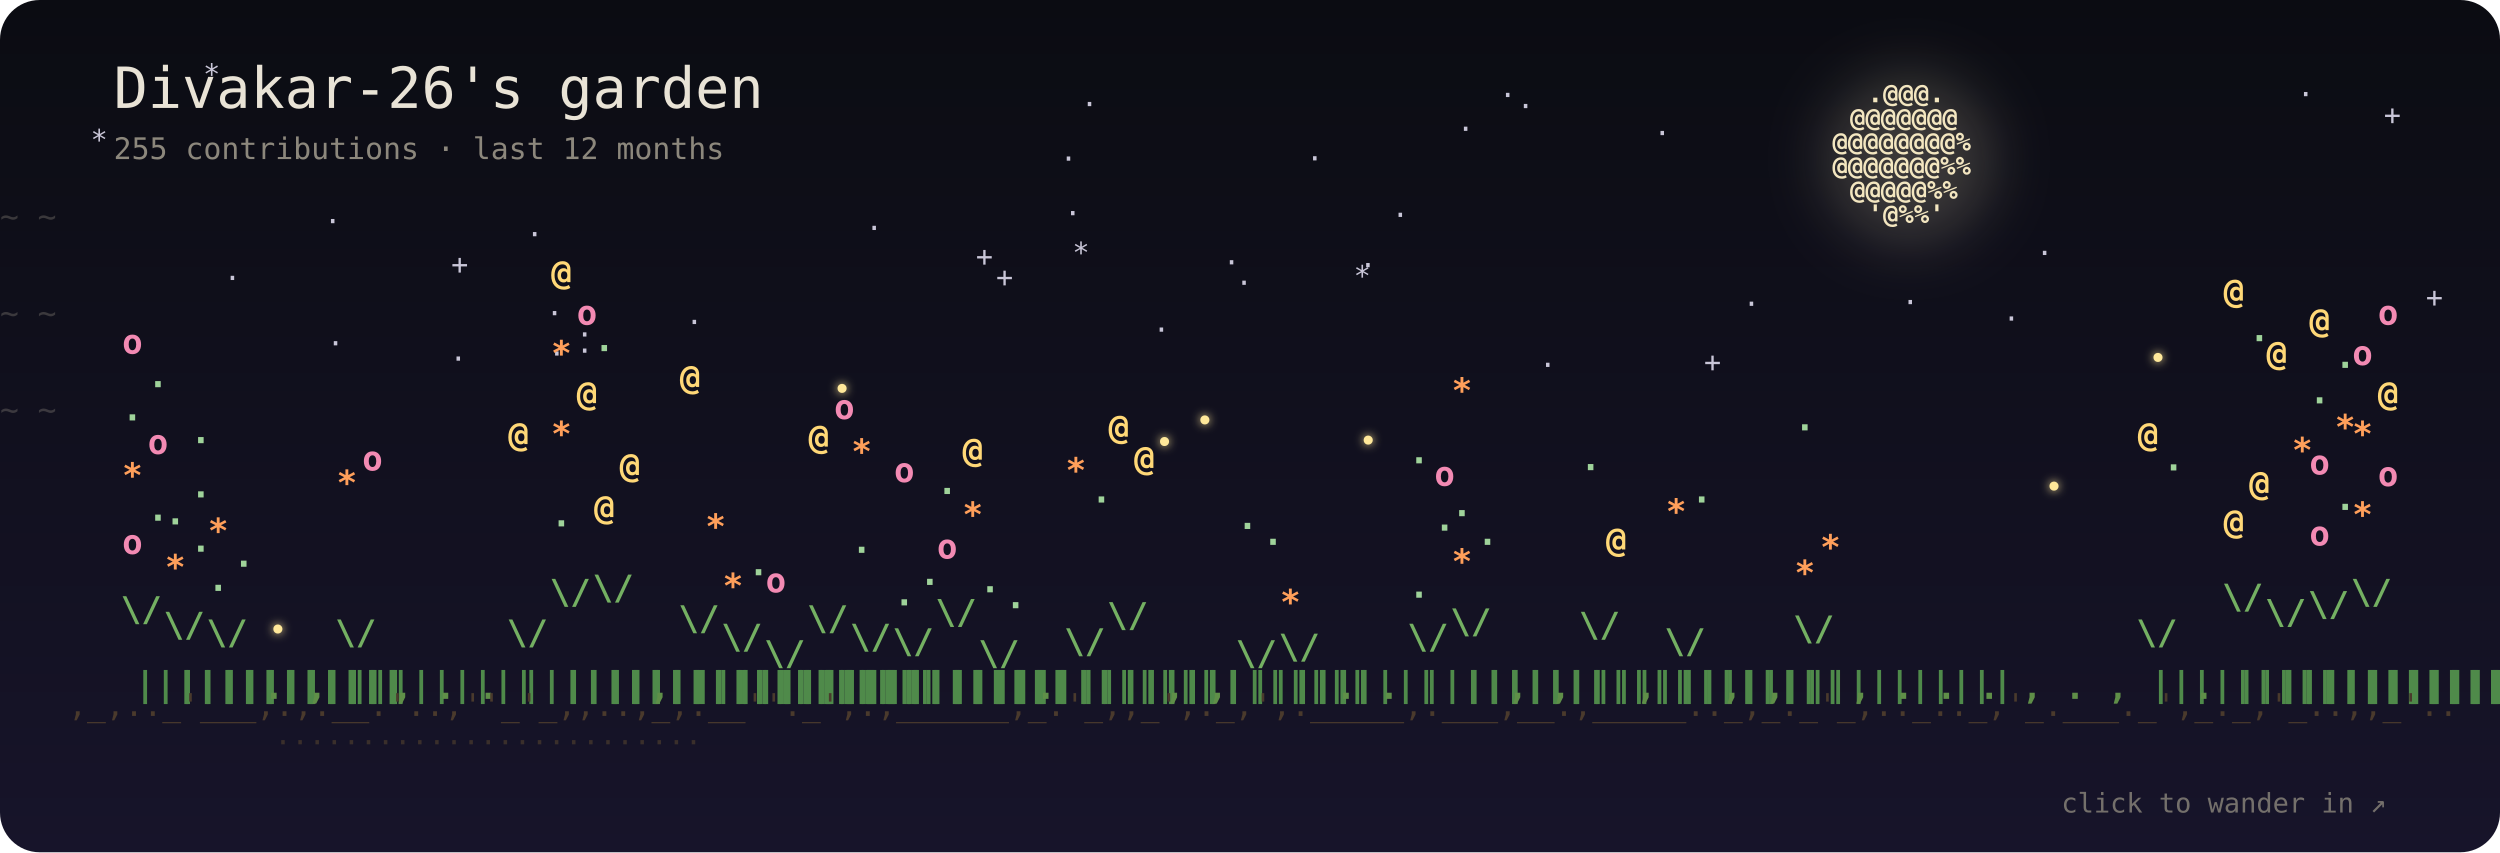
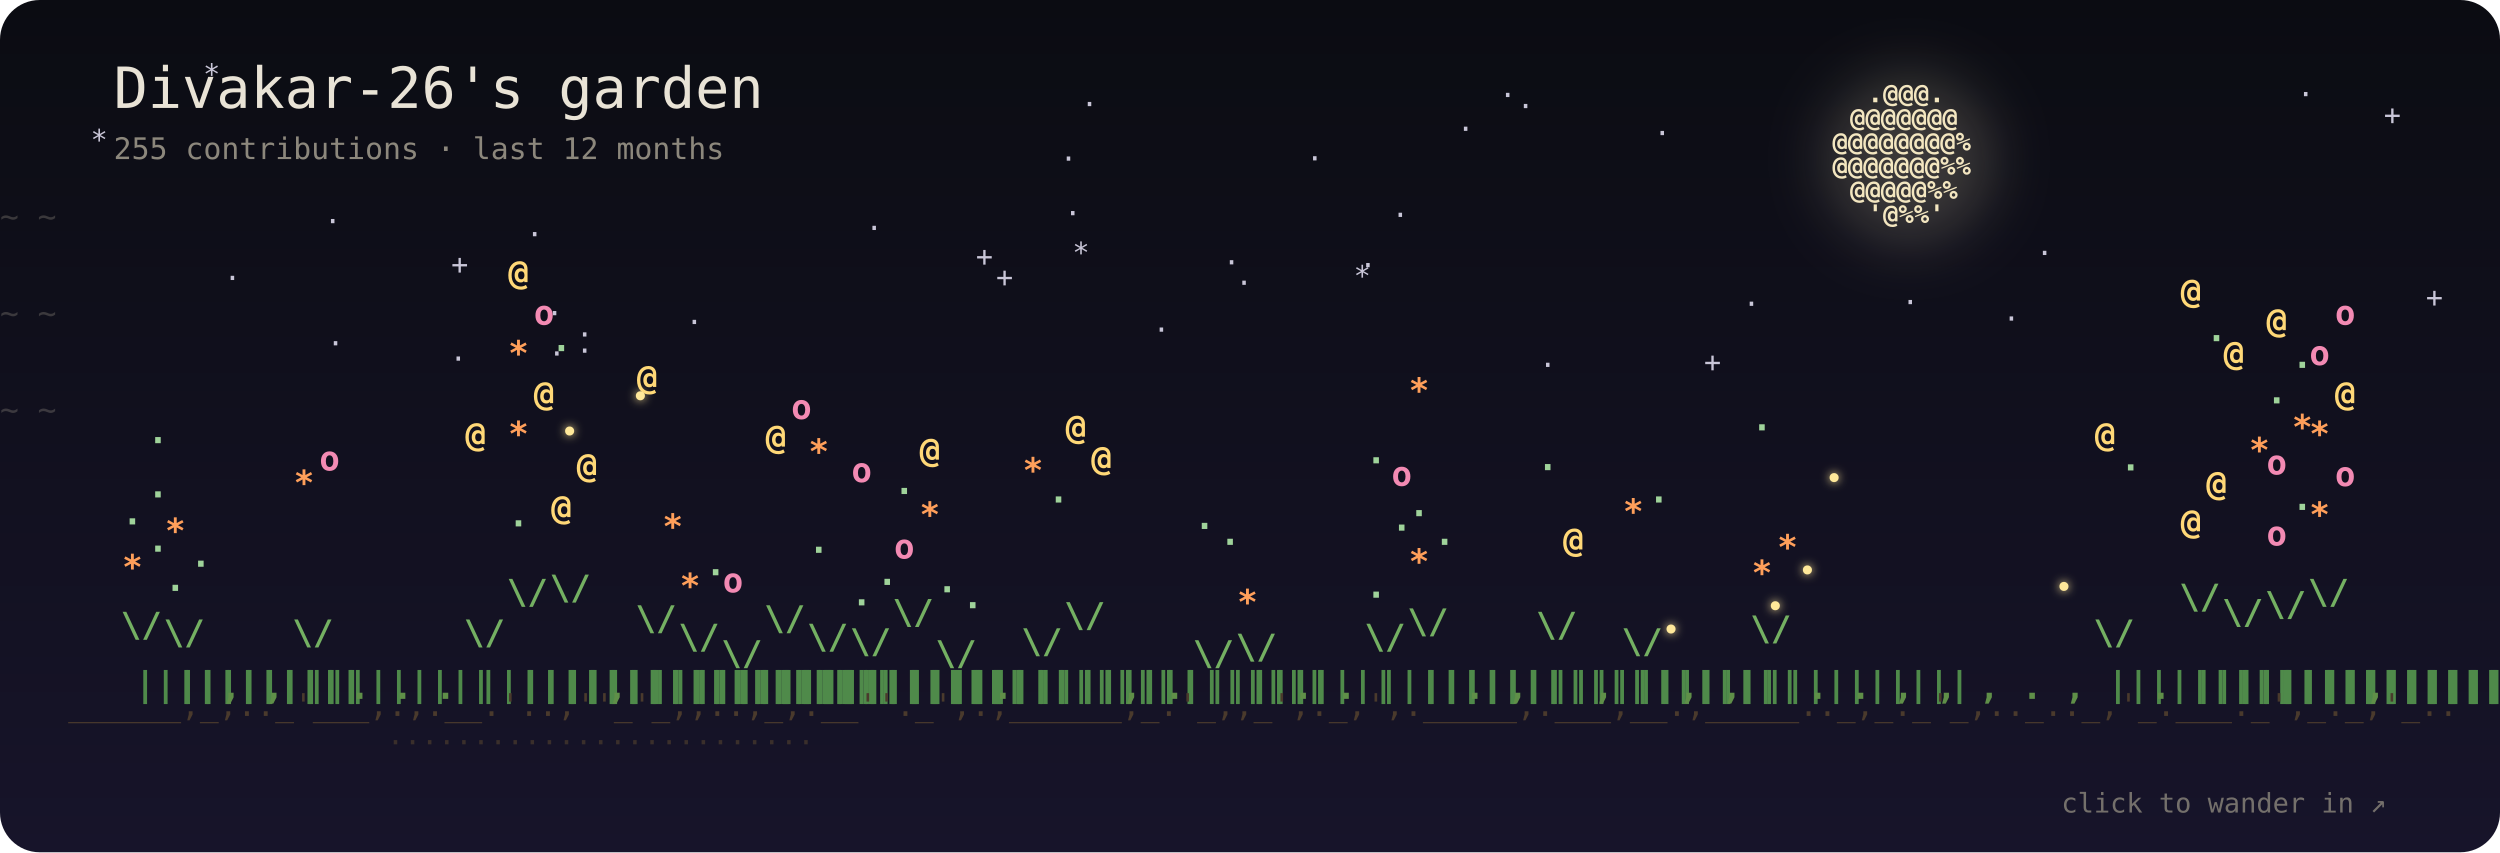
<svg xmlns="http://www.w3.org/2000/svg" viewBox="0 0 880 300" width="880" height="300" role="img" aria-label="Divakar-26's garden: 255 contributions · last 12 months">
  <defs>
    <linearGradient id="sky" x1="0" y1="0" x2="0" y2="1">
      <stop offset="0" stop-color="#0b0c12" />
      <stop offset="1" stop-color="#17142a" />
    </linearGradient>
    <filter id="blur" x="-50%" y="-50%" width="200%" height="200%">
      <feGaussianBlur stdDeviation="10" />
    </filter>
    <filter id="soft" x="-200%" y="-200%" width="500%" height="500%">
      <feGaussianBlur stdDeviation="1.6" result="b" />
      <feMerge>
        <feMergeNode in="b" />
        <feMergeNode in="SourceGraphic" />
      </feMerge>
    </filter>
  </defs>
  <style>
  text { font-family: "JetBrains Mono", "SF Mono", Menlo, Consolas, "DejaVu Sans Mono", monospace; }
  .p { transform-box: fill-box; transform-origin: 50% 100%; animation: sway 7s ease-in-out infinite; }
  .p:hover text { filter: brightness(1.5); }
  @keyframes sway { 0%, 100% { transform: rotate(-2.6deg); } 50% { transform: rotate(2.6deg); } }
  .b4 { animation: pulse 3.4s ease-in-out infinite; }
  .b3 { animation: pulse 5s ease-in-out infinite; }
  @keyframes pulse { 0%, 100% { opacity: 1; } 50% { opacity: .55; } }
  .s { animation: tw 5s ease-in-out infinite; }
  @keyframes tw { 0%, 100% { opacity: .9; } 50% { opacity: .15; } }
  .w { animation: wind linear infinite; opacity: .35; }
  @keyframes wind { from { transform: translateX(-60px); } to { transform: translateX(920px); } }
  .f { animation: 22s ease-in-out infinite; }
  .f0 { animation-name: f0; } .f1 { animation-name: f1; } .f2 { animation-name: f2; } .f3 { animation-name: f3; }
  @keyframes f0 { 0%,100% { transform: translate(0,0); } 25% { transform: translate(40px,-22px); } 50% { transform: translate(70px,6px); } 75% { transform: translate(24px,18px); } }
  @keyframes f1 { 0%,100% { transform: translate(0,0); } 25% { transform: translate(-36px,14px); } 50% { transform: translate(-60px,-16px); } 75% { transform: translate(-18px,-30px); } }
  @keyframes f2 { 0%,100% { transform: translate(0,0); } 33% { transform: translate(28px,24px); } 66% { transform: translate(-30px,10px); } }
  @keyframes f3 { 0%,100% { transform: translate(0,0); } 33% { transform: translate(-24px,-26px); } 66% { transform: translate(34px,-12px); } }
  .blink { animation: blink 3s ease-in-out infinite; }
  @keyframes blink { 0%, 100% { opacity: .15; } 45%, 60% { opacity: 1; } }
  @media (prefers-reduced-motion: reduce) { * { animation: none !important; } }
</style>
  <rect width="880" height="300" rx="14" fill="url(#sky)" />
  <g fill="#c9c6d8" font-size="10">
    <text class="s" x="350.6" y="101" style="animation-delay:-0.3s">+</text>
    <text class="s" x="158.8" y="96.5" style="animation-delay:-5.1s">+</text>
    <text class="s" x="158.3" y="129.7" style="animation-delay:-5.2s">·</text>
    <text class="s" x="478.5" y="96.8" style="animation-delay:-0.8s">·</text>
    <text class="s" x="613.5" y="110.4" style="animation-delay:-4.9s">·</text>
    <text class="s" x="716.7" y="92.5" style="animation-delay:-0.3s">·</text>
    <text class="s" x="476.5" y="100.6" style="animation-delay:-5.6s">*</text>
    <text class="s" x="202.8" y="121.2" style="animation-delay:-4.4s">·</text>
    <text class="s" x="374.6" y="78.5" style="animation-delay:-4.2s">·</text>
    <text class="s" x="541.8" y="131.9" style="animation-delay:-4.8s">·</text>
    <text class="s" x="115.1" y="124.3" style="animation-delay:-0.1s">·</text>
    <text class="s" x="202.8" y="126.9" style="animation-delay:-1.8s">·</text>
    <text class="s" x="373.1" y="59.3" style="animation-delay:-5.9s">·</text>
    <text class="s" x="839.1" y="43.9" style="animation-delay:-0.9s">+</text>
    <text class="s" x="527.7" y="36.9" style="animation-delay:-0.6s">·</text>
    <text class="s" x="114.1" y="81.3" style="animation-delay:-3s">·</text>
    <text class="s" x="405.8" y="119.5" style="animation-delay:-4.3s">·</text>
    <text class="s" x="185.2" y="85.9" style="animation-delay:-5.7s">·</text>
    <text class="s" x="192.2" y="113.7" style="animation-delay:-3.7s">·</text>
    <text class="s" x="377.5" y="92.4" style="animation-delay:-3.9s">*</text>
    <text class="s" x="304.7" y="83.7" style="animation-delay:-5.3s">·</text>
    <text class="s" x="808.6" y="36.6" style="animation-delay:-1.3s">·</text>
    <text class="s" x="705" y="115.6" style="animation-delay:-2.6s">·</text>
    <text class="s" x="31.9" y="52.7" style="animation-delay:-3.3s">*</text>
    <text class="s" x="512.9" y="48.8" style="animation-delay:-2.9s">·</text>
    <text class="s" x="489.9" y="79.1" style="animation-delay:-0.1s">·</text>
    <text class="s" x="241.4" y="116.8" style="animation-delay:-4.8s">·</text>
    <text class="s" x="380.5" y="40.1" style="animation-delay:-0.6s">·</text>
    <text class="s" x="853.9" y="108.1" style="animation-delay:-1.3s">+</text>
    <text class="s" x="78.8" y="101.3" style="animation-delay:-0.2s">·</text>
    <text class="s" x="459.8" y="59.2" style="animation-delay:-2.4s">·</text>
    <text class="s" x="534" y="40.8" style="animation-delay:-1.8s">·</text>
    <text class="s" x="71.5" y="29.6" style="animation-delay:-1.5s">*</text>
    <text class="s" x="669.4" y="109.8" style="animation-delay:-2.9s">·</text>
    <text class="s" x="430.5" y="95.8" style="animation-delay:-4.4s">·</text>
    <text class="s" x="343.5" y="93.7" style="animation-delay:-3.7s">+</text>
    <text class="s" x="582.1" y="50.3" style="animation-delay:-2.8s">·</text>
    <text class="s" x="599.8" y="130.9" style="animation-delay:-1s">+</text>
    <text class="s" x="193" y="127.9" style="animation-delay:-0.9s">·</text>
    <text class="s" x="434.9" y="103" style="animation-delay:-3.8s">·</text>
  </g>
  <circle cx="672" cy="56" r="30" fill="#f3e6c0" opacity="0.193" filter="url(#blur)" />
  <g fill="#f3e6c0" font-size="9" font-weight="700">
    <text x="657.4 663.6 669.8 676 682.2" y="36">.@@@.</text>
    <text x="651.2 657.4 663.6 669.8 676 682.2 688.4" y="44.5">@@@@@@@</text>
    <text x="645 651.2 657.4 663.6 669.8 676 682.2 688.4 694.6" y="53">@@@@@@@@%</text>
    <text x="645 651.2 657.4 663.6 669.8 676 682.2 688.4 694.6" y="61.5">@@@@@@@%%</text>
    <text x="651.2 657.4 663.6 669.8 676 682.2 688.4" y="70">@@@@@%%</text>
    <text x="657.4 663.6 669.8 676 682.2" y="78.5">'@%%'</text>
  </g>
  <text class="w" y="80" fill="#8c877c" font-size="11" style="animation-duration:38s;animation-delay:-0s">~ ~</text>
  <text class="w" y="114" fill="#8c877c" font-size="11" style="animation-duration:47s;animation-delay:-13s">~ ~</text>
  <text class="w" y="148" fill="#8c877c" font-size="11" style="animation-duration:56s;animation-delay:-26s">~ ~</text>
  <g font-size="12" font-weight="700">
    <g class="p" style="animation-delay:-0s">
-       <text x="47.5 47.5 47.5 47.5 47.5 47.5 47.5 47.5 47.5 47.5 47.5 47.5 47.5" y="245 236 227 218 209 200 191 182 173 164 155 146 137" fill="#4f8a4a">|||||||||||||</text>
-       <text x="42.5 52.5" y="218.6 198.7" fill="#74b062">\/</text>
-       <text class="b2" x="43" y="195" fill="#f38ab3" style="animation-delay:-1.7s">o</text>
-       <text class="b1" x="52" y="183.3" fill="#9fd39a" style="animation-delay:-1s">.</text>
-       <text class="b3" x="43" y="171.5" fill="#ff9f5a" style="animation-delay:-3.3s">*</text>
-       <text class="b2" x="52" y="159.8" fill="#f38ab3" style="animation-delay:-1.9s">o</text>
-       <text class="b1" x="43" y="148" fill="#9fd39a" style="animation-delay:-1.8s">.</text>
-       <text class="b1" x="52" y="136.3" fill="#9fd39a" style="animation-delay:-1.6s">.</text>
-       <text class="b2" x="43" y="124.5" fill="#f38ab3" style="animation-delay:-1.8s">o</text>
+       <text x="47.5 47.5 47.5 47.5 47.5 47.5 47.5 47.5 47.5 47.5 47.5" y="245 236 227 218 209 200 191 182 173 164 155" fill="#4f8a4a">|||||||||||</text>
+       <text x="42.5 52.5" y="224.1 207.8" fill="#74b062">\/</text>
+       <text class="b3" x="43" y="203.8" fill="#ff9f5a" style="animation-delay:-1.7s">*</text>
+       <text class="b1" x="52" y="194.2" fill="#9fd39a" style="animation-delay:-1s">.</text>
+       <text class="b1" x="43" y="184.6" fill="#9fd39a" style="animation-delay:-3.3s">.</text>
+       <text class="b1" x="52" y="175.1" fill="#9fd39a" style="animation-delay:-1.9s">.</text>
+       <text class="b1" x="52" y="156" fill="#9fd39a" style="animation-delay:-1.8s">.</text>
    </g>
    <g class="p" style="animation-delay:-0.2s">
-       <text x="62.6 62.6 62.6 62.6 62.6 62.6 62.6 62.6 62.6 62.6 62.6" y="245 236 227 218 209 200 191 182 173 164 155" fill="#4f8a4a">|||||||||||</text>
-       <text x="57.6 67.6" y="224.1 207.8" fill="#74b062">\/</text>
-       <text class="b3" x="58.1" y="203.8" fill="#ff9f5a" style="animation-delay:-2.5s">*</text>
-       <text class="b1" x="67.1" y="194.2" fill="#9fd39a" style="animation-delay:-1.1s">.</text>
-       <text class="b1" x="58.1" y="184.6" fill="#9fd39a" style="animation-delay:-1.3s">.</text>
-       <text class="b1" x="67.1" y="175.1" fill="#9fd39a" style="animation-delay:-0.8s">.</text>
-       <text class="b1" x="67.1" y="156" fill="#9fd39a" style="animation-delay:-3.6s">.</text>
+       <text x="62.6 62.6 62.6 62.6 62.6 62.6 62.6 62.6 62.6" y="245 236 227 218 209 200 191 182 173" fill="#4f8a4a">|||||||||</text>
+       <text x="57.6 67.6" y="226.8 212.3" fill="#74b062">\/</text>
+       <text class="b1" x="58.1" y="208" fill="#9fd39a" style="animation-delay:-1.6s">.</text>
+       <text class="b1" x="67.1" y="199.5" fill="#9fd39a" style="animation-delay:-1.8s">.</text>
+       <text class="b3" x="58.1" y="191" fill="#ff9f5a" style="animation-delay:-2.5s">*</text>
    </g>
    <g class="p" style="animation-delay:-0.4s">
-       <text x="77.7 77.7 77.7 77.7 77.7 77.7 77.7 77.7 77.7" y="245 236 227 218 209 200 191 182 173" fill="#4f8a4a">|||||||||</text>
-       <text x="72.7 82.7" y="226.8 212.3" fill="#74b062">\/</text>
-       <text class="b1" x="73.2" y="208" fill="#9fd39a" style="animation-delay:-3.8s">.</text>
-       <text class="b1" x="82.2" y="199.5" fill="#9fd39a" style="animation-delay:-3.2s">.</text>
-       <text class="b3" x="73.2" y="191" fill="#ff9f5a" style="animation-delay:-3.4s">*</text>
+       <text x="77.7" y="246" fill="#5f8f48">,</text>
    </g>
    <g class="p" style="animation-delay:-0.6s">
-       <text x="92.8" y="246" fill="#5f8f48">.</text>
+       <text x="92.8" y="246" fill="#5f8f48">,</text>
    </g>
    <g class="p" style="animation-delay:-0.8s">
-       <text x="107.9" y="246" fill="#5f8f48">,</text>
+       <text x="107.9 107.9 107.9 107.9 107.9 107.9 107.9 107.9 107.9" y="245 236 227 218 209 200 191 182 173" fill="#4f8a4a">|||||||||</text>
+       <text x="102.9 112.9" y="226.8 212.3" fill="#74b062">\/</text>
+       <text class="b3" x="103.4" y="174.1" fill="#ff9f5a" style="animation-delay:-0.8s">*</text>
+       <text class="b2" x="112.4" y="165.6" fill="#f38ab3" style="animation-delay:-3.6s">o</text>
    </g>
    <g class="p" style="animation-delay:-1s">
-       <text x="123 123 123 123 123 123 123 123 123" y="245 236 227 218 209 200 191 182 173" fill="#4f8a4a">|||||||||</text>
-       <text x="118 128" y="226.8 212.3" fill="#74b062">\/</text>
-       <text class="b3" x="118.5" y="174.1" fill="#ff9f5a" style="animation-delay:-1.8s">*</text>
-       <text class="b2" x="127.5" y="165.6" fill="#f38ab3" style="animation-delay:-2.8s">o</text>
+       <text x="123" y="246" fill="#5f8f48">.</text>
    </g>
    <g class="p" style="animation-delay:-1.1s">
-       <text x="138.1" y="246" fill="#5f8f48">,</text>
+       <text x="138.1" y="246" fill="#5f8f48">.</text>
    </g>
    <g class="p" style="animation-delay:-1.3s">
      <text x="153.2" y="246" fill="#5f8f48">.</text>
    </g>
    <g class="p" style="animation-delay:-1.5s">
-       <text x="168.3" y="246" fill="#5f8f48">.</text>
+       <text x="168.3 168.3 168.3 168.3 168.3 168.3 168.3 168.3 168.3" y="245 236 227 218 209 200 191 182 173" fill="#4f8a4a">|||||||||</text>
+       <text x="163.3 173.3" y="226.8 212.3" fill="#74b062">\/</text>
+       <text class="b4" x="163.8" y="157.1" fill="#ffd877" style="animation-delay:-2.1s">@</text>
    </g>
    <g class="p" style="animation-delay:-1.7s">
-       <text x="183.4 183.4 183.4 183.4 183.4 183.4 183.4 183.4 183.4" y="245 236 227 218 209 200 191 182 173" fill="#4f8a4a">|||||||||</text>
-       <text x="178.4 188.4" y="226.8 212.3" fill="#74b062">\/</text>
-       <text class="b4" x="178.9" y="157.1" fill="#ffd877" style="animation-delay:-3.4s">@</text>
+       <text x="183.4 183.4 183.4 183.4 183.4 183.4 183.4 183.4 183.4 183.4 183.4 183.4 183.4 183.4 183.4 183.4" y="245 236 227 218 209 200 191 182 173 164 155 146 137 128 119 110" fill="#4f8a4a">||||||||||||||||</text>
+       <text x="178.4 188.4" y="212.5 188.4" fill="#74b062">\/</text>
+       <text class="b1" x="178.9" y="185.3" fill="#9fd39a" style="animation-delay:-0.3s">.</text>
+       <text class="b3" x="178.9" y="156.9" fill="#ff9f5a" style="animation-delay:-1.8s">*</text>
+       <text class="b4" x="187.9" y="142.7" fill="#ffd877" style="animation-delay:-2.8s">@</text>
+       <text class="b3" x="178.9" y="128.5" fill="#ff9f5a" style="animation-delay:-0.1s">*</text>
+       <text class="b2" x="187.9" y="114.3" fill="#f38ab3" style="animation-delay:-3.9s">o</text>
+       <text class="b4" x="178.9" y="100.1" fill="#ffd877" style="animation-delay:-3.9s">@</text>
    </g>
    <g class="p" style="animation-delay:-1.9s">
      <text x="198.5 198.5 198.5 198.5 198.5 198.5 198.5 198.5 198.5 198.5 198.5 198.5 198.5 198.5 198.5 198.5" y="245 236 227 218 209 200 191 182 173 164 155 146 137 128 119 110" fill="#4f8a4a">||||||||||||||||</text>
-       <text x="193.5 203.5" y="212.5 188.4" fill="#74b062">\/</text>
-       <text class="b1" x="194" y="185.3" fill="#9fd39a" style="animation-delay:-1.8s">.</text>
-       <text class="b3" x="194" y="156.9" fill="#ff9f5a" style="animation-delay:-0.5s">*</text>
-       <text class="b4" x="203" y="142.7" fill="#ffd877" style="animation-delay:-1.9s">@</text>
-       <text class="b3" x="194" y="128.5" fill="#ff9f5a" style="animation-delay:-3.4s">*</text>
-       <text class="b2" x="203" y="114.3" fill="#f38ab3" style="animation-delay:-1.3s">o</text>
-       <text class="b4" x="194" y="100.1" fill="#ffd877" style="animation-delay:-3s">@</text>
+       <text x="193.5 203.5" y="211 185.8" fill="#74b062">\/</text>
+       <text class="b4" x="194" y="182.8" fill="#ffd877" style="animation-delay:-3.4s">@</text>
+       <text class="b4" x="203" y="168" fill="#ffd877" style="animation-delay:-1.8s">@</text>
+       <text class="b1" x="194" y="123.6" fill="#9fd39a" style="animation-delay:-0.5s">.</text>
    </g>
    <g class="p" style="animation-delay:-2.1s">
-       <text x="213.6 213.6 213.6 213.6 213.6 213.6 213.6 213.6 213.6 213.6 213.6 213.6 213.6 213.6 213.6 213.6" y="245 236 227 218 209 200 191 182 173 164 155 146 137 128 119 110" fill="#4f8a4a">||||||||||||||||</text>
-       <text x="208.6 218.6" y="211 185.8" fill="#74b062">\/</text>
-       <text class="b4" x="209.1" y="182.8" fill="#ffd877" style="animation-delay:-1.5s">@</text>
-       <text class="b4" x="218.1" y="168" fill="#ffd877" style="animation-delay:-2s">@</text>
-       <text class="b1" x="209.1" y="123.6" fill="#9fd39a" style="animation-delay:-1.7s">.</text>
+       <text x="213.6" y="246" fill="#5f8f48">,</text>
    </g>
    <g class="p" style="animation-delay:-2.3s">
-       <text x="228.7" y="246" fill="#5f8f48">,</text>
+       <text x="228.7 228.7 228.7 228.7 228.7 228.7 228.7 228.7 228.7 228.7 228.7 228.7" y="245 236 227 218 209 200 191 182 173 164 155 146" fill="#4f8a4a">||||||||||||</text>
+       <text x="223.7 233.7" y="221.8 203.9" fill="#74b062">\/</text>
+       <text class="b3" x="233.2" y="189.5" fill="#ff9f5a" style="animation-delay:-3.4s">*</text>
+       <text class="b4" x="224.2" y="137" fill="#ffd877" style="animation-delay:-1.3s">@</text>
    </g>
    <g class="p" style="animation-delay:-2.5s">
-       <text x="243.8 243.8 243.8 243.8 243.8 243.8 243.8 243.8 243.8 243.8 243.8 243.8" y="245 236 227 218 209 200 191 182 173 164 155 146" fill="#4f8a4a">||||||||||||</text>
-       <text x="238.8 248.8" y="221.8 203.9" fill="#74b062">\/</text>
-       <text class="b3" x="248.3" y="189.5" fill="#ff9f5a" style="animation-delay:-2.3s">*</text>
-       <text class="b4" x="239.3" y="137" fill="#ffd877" style="animation-delay:-2.3s">@</text>
+       <text x="243.8 243.8 243.8 243.8 243.8 243.8 243.8 243.8 243.8" y="245 236 227 218 209 200 191 182 173" fill="#4f8a4a">|||||||||</text>
+       <text x="238.8 248.8" y="228.3 214.9" fill="#74b062">\/</text>
+       <text class="b3" x="239.3" y="210.4" fill="#ff9f5a" style="animation-delay:-3s">*</text>
+       <text class="b1" x="248.3" y="202.5" fill="#9fd39a" style="animation-delay:-1.5s">.</text>
    </g>
    <g class="p" style="animation-delay:-2.7s">
-       <text x="258.9 258.9 258.9 258.9 258.9 258.9 258.9 258.9 258.9" y="245 236 227 218 209 200 191 182 173" fill="#4f8a4a">|||||||||</text>
-       <text x="253.9 263.9" y="228.3 214.9" fill="#74b062">\/</text>
-       <text class="b3" x="254.4" y="210.4" fill="#ff9f5a" style="animation-delay:-3.7s">*</text>
-       <text class="b1" x="263.4" y="202.5" fill="#9fd39a" style="animation-delay:-2.7s">.</text>
+       <text x="258.9 258.9 258.9 258.9 258.9 258.9" y="245 236 227 218 209 200" fill="#4f8a4a">||||||</text>
+       <text x="253.9 263.9" y="234.1 224.6" fill="#74b062">\/</text>
+       <text class="b2" x="254.4" y="208.5" fill="#f38ab3" style="animation-delay:-2s">o</text>
    </g>
    <g class="p" style="animation-delay:-2.9s">
-       <text x="274 274 274 274 274 274" y="245 236 227 218 209 200" fill="#4f8a4a">||||||</text>
-       <text x="269 279" y="234.1 224.6" fill="#74b062">\/</text>
-       <text class="b2" x="269.5" y="208.5" fill="#f38ab3" style="animation-delay:-3.8s">o</text>
+       <text x="274 274 274 274 274 274 274 274 274 274 274 274" y="245 236 227 218 209 200 191 182 173 164 155 146" fill="#4f8a4a">||||||||||||</text>
+       <text x="269 279" y="221.8 203.9" fill="#74b062">\/</text>
+       <text class="b4" x="269.5" y="158" fill="#ffd877" style="animation-delay:-1.7s">@</text>
+       <text class="b2" x="278.5" y="147.5" fill="#f38ab3" style="animation-delay:-1s">o</text>
    </g>
    <g class="p" style="animation-delay:-3s">
-       <text x="289.1 289.1 289.1 289.1 289.1 289.1 289.1 289.1 289.1 289.1 289.1 289.1" y="245 236 227 218 209 200 191 182 173 164 155 146" fill="#4f8a4a">||||||||||||</text>
-       <text x="284.1 294.1" y="221.8 203.9" fill="#74b062">\/</text>
-       <text class="b4" x="284.6" y="158" fill="#ffd877" style="animation-delay:-3.5s">@</text>
-       <text class="b2" x="293.6" y="147.5" fill="#f38ab3" style="animation-delay:-0.1s">o</text>
+       <text x="289.1 289.1 289.1 289.1 289.1 289.1 289.1 289.1 289.1" y="245 236 227 218 209 200 191 182 173" fill="#4f8a4a">|||||||||</text>
+       <text x="284.1 294.1" y="228.3 214.9" fill="#74b062">\/</text>
+       <text class="b1" x="284.6" y="194.6" fill="#9fd39a" style="animation-delay:-2.3s">.</text>
+       <text class="b3" x="284.6" y="163.1" fill="#ff9f5a" style="animation-delay:-2.3s">*</text>
    </g>
    <g class="p" style="animation-delay:-3.2s">
-       <text x="304.2 304.2 304.2 304.2 304.2 304.2 304.2 304.2 304.2" y="245 236 227 218 209 200 191 182 173" fill="#4f8a4a">|||||||||</text>
-       <text x="299.2 309.2" y="228.3 214.9" fill="#74b062">\/</text>
-       <text class="b1" x="299.7" y="194.6" fill="#9fd39a" style="animation-delay:-0.4s">.</text>
-       <text class="b3" x="299.7" y="163.1" fill="#ff9f5a" style="animation-delay:-3.3s">*</text>
+       <text x="304.2 304.2 304.2 304.2 304.2 304.2 304.2 304.2" y="245 236 227 218 209 200 191 182" fill="#4f8a4a">||||||||</text>
+       <text x="299.2 309.2" y="229.9 217.6" fill="#74b062">\/</text>
+       <text class="b1" x="299.7" y="213.1" fill="#9fd39a" style="animation-delay:-3.7s">.</text>
+       <text class="b1" x="308.7" y="205.9" fill="#9fd39a" style="animation-delay:-2.7s">.</text>
+       <text class="b2" x="299.7" y="169.7" fill="#f38ab3" style="animation-delay:-3.8s">o</text>
    </g>
    <g class="p" style="animation-delay:-3.4s">
-       <text x="319.2 319.2 319.2 319.2 319.2 319.2 319.2 319.2" y="245 236 227 218 209 200 191 182" fill="#4f8a4a">||||||||</text>
-       <text x="314.2 324.2" y="229.9 217.6" fill="#74b062">\/</text>
-       <text class="b1" x="314.7" y="213.1" fill="#9fd39a" style="animation-delay:-1.7s">.</text>
-       <text class="b1" x="323.7" y="205.9" fill="#9fd39a" style="animation-delay:-0.8s">.</text>
-       <text class="b2" x="314.7" y="169.7" fill="#f38ab3" style="animation-delay:-2.8s">o</text>
+       <text x="319.2 319.2 319.2 319.2 319.2 319.2 319.2 319.2 319.2 319.2 319.2 319.2 319.2" y="245 236 227 218 209 200 191 182 173 164 155 146 137" fill="#4f8a4a">|||||||||||||</text>
+       <text x="314.2 324.2" y="219.6 200.3" fill="#74b062">\/</text>
+       <text class="b2" x="314.7" y="196.6" fill="#f38ab3" style="animation-delay:-3.5s">o</text>
+       <text class="b3" x="323.7" y="185.3" fill="#ff9f5a" style="animation-delay:-0.1s">*</text>
+       <text class="b1" x="314.7" y="173.9" fill="#9fd39a" style="animation-delay:-0.4s">.</text>
+       <text class="b4" x="323.7" y="162.6" fill="#ffd877" style="animation-delay:-3.3s">@</text>
    </g>
    <g class="p" style="animation-delay:-3.6s">
-       <text x="334.3 334.3 334.3 334.3 334.3 334.3 334.3 334.3 334.3 334.3 334.3 334.3 334.3" y="245 236 227 218 209 200 191 182 173 164 155 146 137" fill="#4f8a4a">|||||||||||||</text>
-       <text x="329.3 339.3" y="219.6 200.3" fill="#74b062">\/</text>
-       <text class="b2" x="329.8" y="196.6" fill="#f38ab3" style="animation-delay:-1.5s">o</text>
-       <text class="b3" x="338.8" y="185.3" fill="#ff9f5a" style="animation-delay:-3.6s">*</text>
-       <text class="b1" x="329.8" y="173.9" fill="#9fd39a" style="animation-delay:-2.3s">.</text>
-       <text class="b4" x="338.8" y="162.6" fill="#ffd877" style="animation-delay:-2.2s">@</text>
+       <text x="334.3 334.3 334.3 334.3 334.3 334.3" y="245 236 227 218 209 200" fill="#4f8a4a">||||||</text>
+       <text x="329.3 339.3" y="234.1 224.6" fill="#74b062">\/</text>
+       <text class="b1" x="338.8" y="214.1" fill="#9fd39a" style="animation-delay:-1.7s">.</text>
+       <text class="b1" x="329.8" y="208.5" fill="#9fd39a" style="animation-delay:-0.8s">.</text>
    </g>
    <g class="p" style="animation-delay:-3.8s">
-       <text x="349.4 349.4 349.4 349.4 349.4 349.4" y="245 236 227 218 209 200" fill="#4f8a4a">||||||</text>
-       <text x="344.4 354.4" y="234.1 224.6" fill="#74b062">\/</text>
-       <text class="b1" x="353.9" y="214.1" fill="#9fd39a" style="animation-delay:-0.7s">.</text>
-       <text class="b1" x="344.9" y="208.5" fill="#9fd39a" style="animation-delay:-2.3s">.</text>
+       <text x="349.4" y="246" fill="#5f8f48">.</text>
    </g>
    <g class="p" style="animation-delay:-4s">
-       <text x="364.5" y="246" fill="#5f8f48">.</text>
+       <text x="364.5 364.5 364.5 364.5 364.5 364.5 364.5 364.5" y="245 236 227 218 209 200 191 182" fill="#4f8a4a">||||||||</text>
+       <text x="359.5 369.5" y="229.9 217.6" fill="#74b062">\/</text>
+       <text class="b1" x="369" y="176.9" fill="#9fd39a" style="animation-delay:-1.5s">.</text>
+       <text class="b3" x="360" y="169.7" fill="#ff9f5a" style="animation-delay:-3.6s">*</text>
    </g>
    <g class="p" style="animation-delay:-4.2s">
-       <text x="379.6 379.6 379.6 379.6 379.6 379.6 379.6 379.6" y="245 236 227 218 209 200 191 182" fill="#4f8a4a">||||||||</text>
-       <text x="374.6 384.6" y="229.9 217.6" fill="#74b062">\/</text>
-       <text class="b1" x="384.1" y="176.9" fill="#9fd39a" style="animation-delay:-1.3s">.</text>
-       <text class="b3" x="375.1" y="169.7" fill="#ff9f5a" style="animation-delay:-1.4s">*</text>
+       <text x="379.6 379.6 379.6 379.6 379.6 379.6 379.6 379.6 379.6 379.6 379.6 379.6" y="245 236 227 218 209 200 191 182 173 164 155 146" fill="#4f8a4a">||||||||||||</text>
+       <text x="374.6 384.6" y="220.7 202.1" fill="#74b062">\/</text>
+       <text class="b4" x="384.1" y="165.5" fill="#ffd877" style="animation-delay:-2.3s">@</text>
+       <text class="b4" x="375.1" y="154.5" fill="#ffd877" style="animation-delay:-2.2s">@</text>
    </g>
    <g class="p" style="animation-delay:-4.4s">
-       <text x="394.7 394.7 394.7 394.7 394.7 394.7 394.7 394.7 394.7 394.7 394.7 394.7" y="245 236 227 218 209 200 191 182 173 164 155 146" fill="#4f8a4a">||||||||||||</text>
-       <text x="389.7 399.7" y="220.7 202.1" fill="#74b062">\/</text>
-       <text class="b4" x="399.2" y="165.5" fill="#ffd877" style="animation-delay:-3s">@</text>
-       <text class="b4" x="390.2" y="154.5" fill="#ffd877" style="animation-delay:-3s">@</text>
+       <text x="394.7" y="246" fill="#5f8f48">,</text>
    </g>
    <g class="p" style="animation-delay:-4.6s">
-       <text x="409.8" y="246" fill="#5f8f48">,</text>
+       <text x="409.8" y="246" fill="#5f8f48">.</text>
    </g>
    <g class="p" style="animation-delay:-4.8s">
-       <text x="424.9" y="246" fill="#5f8f48">,</text>
+       <text x="424.9 424.9 424.9 424.9 424.9 424.9" y="245 236 227 218 209 200" fill="#4f8a4a">||||||</text>
+       <text x="419.9 429.9" y="234.1 224.6" fill="#74b062">\/</text>
+       <text class="b1" x="429.4" y="191.8" fill="#9fd39a" style="animation-delay:-2.7s">.</text>
+       <text class="b1" x="420.4" y="186.2" fill="#9fd39a" style="animation-delay:-1.3s">.</text>
    </g>
    <g class="p" style="animation-delay:-4.9s">
-       <text x="440 440 440 440 440 440" y="245 236 227 218 209 200" fill="#4f8a4a">||||||</text>
-       <text x="435 445" y="234.1 224.6" fill="#74b062">\/</text>
-       <text class="b1" x="444.5" y="191.8" fill="#9fd39a" style="animation-delay:-2.8s">.</text>
-       <text class="b1" x="435.5" y="186.2" fill="#9fd39a" style="animation-delay:-2.9s">.</text>
+       <text x="440 440 440 440 440 440 440" y="245 236 227 218 209 200 191" fill="#4f8a4a">|||||||</text>
+       <text x="435 445" y="231.8 220.8" fill="#74b062">\/</text>
+       <text class="b3" x="435.5" y="216.1" fill="#ff9f5a" style="animation-delay:-1.4s">*</text>
    </g>
    <g class="p" style="animation-delay:-5.1s">
-       <text x="455.1 455.1 455.1 455.1 455.1 455.1 455.1" y="245 236 227 218 209 200 191" fill="#4f8a4a">|||||||</text>
-       <text x="450.1 460.1" y="231.8 220.8" fill="#74b062">\/</text>
-       <text class="b3" x="450.6" y="216.1" fill="#ff9f5a" style="animation-delay:-1.9s">*</text>
+       <text x="455.1" y="246" fill="#5f8f48">.</text>
    </g>
    <g class="p" style="animation-delay:-5.3s">
      <text x="470.2" y="246" fill="#5f8f48">.</text>
    </g>
    <g class="p" style="animation-delay:-5.5s">
-       <text x="485.3" y="246" fill="#5f8f48">.</text>
+       <text x="485.3 485.3 485.3 485.3 485.3 485.3 485.3 485.3 485.3" y="245 236 227 218 209 200 191 182 173" fill="#4f8a4a">|||||||||</text>
+       <text x="480.3 490.3" y="228.3 214.9" fill="#74b062">\/</text>
+       <text class="b1" x="480.8" y="210.4" fill="#9fd39a" style="animation-delay:-0.5s">.</text>
+       <text class="b1" x="489.8" y="186.8" fill="#9fd39a" style="animation-delay:-1s">.</text>
+       <text class="b2" x="489.8" y="171" fill="#f38ab3" style="animation-delay:-2.8s">o</text>
+       <text class="b1" x="480.8" y="163.1" fill="#9fd39a" style="animation-delay:-2.9s">.</text>
    </g>
    <g class="p" style="animation-delay:-5.7s">
-       <text x="500.4 500.4 500.4 500.4 500.4 500.4 500.4 500.4 500.4" y="245 236 227 218 209 200 191 182 173" fill="#4f8a4a">|||||||||</text>
-       <text x="495.4 505.4" y="228.3 214.9" fill="#74b062">\/</text>
-       <text class="b1" x="495.9" y="210.4" fill="#9fd39a" style="animation-delay:-3.7s">.</text>
-       <text class="b1" x="504.9" y="186.8" fill="#9fd39a" style="animation-delay:-2.1s">.</text>
-       <text class="b2" x="504.9" y="171" fill="#f38ab3" style="animation-delay:-0.4s">o</text>
-       <text class="b1" x="495.9" y="163.1" fill="#9fd39a" style="animation-delay:-1.3s">.</text>
+       <text x="500.4 500.4 500.4 500.4 500.4 500.4 500.4 500.4 500.4 500.4 500.4" y="245 236 227 218 209 200 191 182 173 164 155" fill="#4f8a4a">|||||||||||</text>
+       <text x="495.4 505.4" y="222.9 205.8" fill="#74b062">\/</text>
+       <text class="b3" x="495.9" y="201.8" fill="#ff9f5a" style="animation-delay:-1.9s">*</text>
+       <text class="b1" x="504.9" y="191.8" fill="#9fd39a" style="animation-delay:-3.4s">.</text>
+       <text class="b1" x="495.9" y="181.7" fill="#9fd39a" style="animation-delay:-3.2s">.</text>
+       <text class="b3" x="495.9" y="141.6" fill="#ff9f5a" style="animation-delay:-3.7s">*</text>
    </g>
    <g class="p" style="animation-delay:-5.9s">
-       <text x="515.5 515.5 515.5 515.5 515.5 515.5 515.5 515.5 515.5 515.5 515.5" y="245 236 227 218 209 200 191 182 173 164 155" fill="#4f8a4a">|||||||||||</text>
-       <text x="510.5 520.5" y="222.9 205.8" fill="#74b062">\/</text>
-       <text class="b3" x="511" y="201.8" fill="#ff9f5a" style="animation-delay:-0.5s">*</text>
-       <text class="b1" x="520" y="191.8" fill="#9fd39a" style="animation-delay:-1.1s">.</text>
-       <text class="b1" x="511" y="181.7" fill="#9fd39a" style="animation-delay:-3.1s">.</text>
-       <text class="b3" x="511" y="141.6" fill="#ff9f5a" style="animation-delay:-0.1s">*</text>
+       <text x="515.5" y="246" fill="#5f8f48">.</text>
    </g>
    <g class="p" style="animation-delay:-6.1s">
      <text x="530.6" y="246" fill="#5f8f48">,</text>
    </g>
    <g class="p" style="animation-delay:-6.3s">
-       <text x="545.7" y="246" fill="#5f8f48">,</text>
+       <text x="545.7 545.7 545.7 545.7 545.7 545.7 545.7 545.7 545.7 545.7 545.7" y="245 236 227 218 209 200 191 182 173 164 155" fill="#4f8a4a">|||||||||||</text>
+       <text x="540.7 550.7" y="224.1 207.8" fill="#74b062">\/</text>
+       <text class="b4" x="550.2" y="194.2" fill="#ffd877" style="animation-delay:-1.3s">@</text>
+       <text class="b1" x="541.2" y="165.5" fill="#9fd39a" style="animation-delay:-0.5s">.</text>
    </g>
    <g class="p" style="animation-delay:-6.5s">
-       <text x="560.8 560.8 560.8 560.8 560.8 560.8 560.8 560.8 560.8 560.8 560.8" y="245 236 227 218 209 200 191 182 173 164 155" fill="#4f8a4a">|||||||||||</text>
-       <text x="555.8 565.8" y="224.1 207.8" fill="#74b062">\/</text>
-       <text class="b4" x="565.3" y="194.2" fill="#ffd877" style="animation-delay:-1.9s">@</text>
-       <text class="b1" x="556.3" y="165.5" fill="#9fd39a" style="animation-delay:-0.7s">.</text>
+       <text x="560.8" y="246" fill="#5f8f48">,</text>
    </g>
    <g class="p" style="animation-delay:-6.7s">
-       <text x="575.8" y="246" fill="#5f8f48">,</text>
+       <text x="575.8 575.8 575.8 575.8 575.8 575.8 575.8 575.8" y="245 236 227 218 209 200 191 182" fill="#4f8a4a">||||||||</text>
+       <text x="570.8 580.8" y="229.9 217.6" fill="#74b062">\/</text>
+       <text class="b3" x="571.3" y="184.2" fill="#ff9f5a" style="animation-delay:-3.1s">*</text>
+       <text class="b1" x="580.3" y="176.9" fill="#9fd39a" style="animation-delay:-0.1s">.</text>
    </g>
    <g class="p" style="animation-delay:-6.8s">
-       <text x="590.9 590.9 590.9 590.9 590.9 590.9 590.9 590.9" y="245 236 227 218 209 200 191 182" fill="#4f8a4a">||||||||</text>
-       <text x="585.9 595.9" y="229.9 217.6" fill="#74b062">\/</text>
-       <text class="b3" x="586.4" y="184.2" fill="#ff9f5a" style="animation-delay:-2.1s">*</text>
-       <text class="b1" x="595.4" y="176.9" fill="#9fd39a" style="animation-delay:-2.4s">.</text>
+       <text x="590.9" y="246" fill="#5f8f48">,</text>
    </g>
    <g class="p" style="animation-delay:-7s">
      <text x="606" y="246" fill="#5f8f48">,</text>
    </g>
    <g class="p" style="animation-delay:-7.2s">
-       <text x="621.1" y="246" fill="#5f8f48">,</text>
+       <text x="621.1 621.1 621.1 621.1 621.1 621.1 621.1 621.1 621.1 621.1" y="245 236 227 218 209 200 191 182 173 164" fill="#4f8a4a">||||||||||</text>
+       <text x="616.1 626.1" y="225.4 210" fill="#74b062">\/</text>
+       <text class="b3" x="616.6" y="205.8" fill="#ff9f5a" style="animation-delay:-1.9s">*</text>
+       <text class="b3" x="625.6" y="196.8" fill="#ff9f5a" style="animation-delay:-0.7s">*</text>
+       <text class="b1" x="616.6" y="151.5" fill="#9fd39a" style="animation-delay:-1s">.</text>
    </g>
    <g class="p" style="animation-delay:-7.4s">
-       <text x="636.2 636.2 636.2 636.2 636.2 636.2 636.2 636.2 636.2 636.2" y="245 236 227 218 209 200 191 182 173 164" fill="#4f8a4a">||||||||||</text>
-       <text x="631.2 641.2" y="225.4 210" fill="#74b062">\/</text>
-       <text class="b3" x="631.7" y="205.8" fill="#ff9f5a" style="animation-delay:-1.5s">*</text>
-       <text class="b3" x="640.7" y="196.8" fill="#ff9f5a" style="animation-delay:-2.7s">*</text>
-       <text class="b1" x="631.7" y="151.5" fill="#9fd39a" style="animation-delay:-1.4s">.</text>
+       <text x="636.2" y="246" fill="#5f8f48">.</text>
    </g>
    <g class="p" style="animation-delay:-7.6s">
-       <text x="651.3" y="246" fill="#5f8f48">,</text>
+       <text x="651.3" y="246" fill="#5f8f48">.</text>
    </g>
    <g class="p" style="animation-delay:-7.8s">
-       <text x="666.4" y="246" fill="#5f8f48">.</text>
+       <text x="666.4" y="246" fill="#5f8f48">,</text>
    </g>
    <g class="p" style="animation-delay:-8s">
-       <text x="681.5" y="246" fill="#5f8f48">.</text>
+       <text x="681.5" y="246" fill="#5f8f48">,</text>
    </g>
    <g class="p" style="animation-delay:-8.2s">
-       <text x="696.6" y="246" fill="#5f8f48">.</text>
+       <text x="696.6" y="246" fill="#5f8f48">,</text>
    </g>
    <g class="p" style="animation-delay:-8.4s">
-       <text x="711.7" y="246" fill="#5f8f48">,</text>
+       <text x="711.7" y="246" fill="#5f8f48">.</text>
    </g>
    <g class="p" style="animation-delay:-8.6s">
-       <text x="726.8" y="246" fill="#5f8f48">.</text>
+       <text x="726.8" y="246" fill="#5f8f48">,</text>
    </g>
    <g class="p" style="animation-delay:-8.7s">
-       <text x="741.9" y="246" fill="#5f8f48">,</text>
+       <text x="741.9 741.9 741.9 741.9 741.9 741.9 741.9 741.9 741.9" y="245 236 227 218 209 200 191 182 173" fill="#4f8a4a">|||||||||</text>
+       <text x="736.9 746.9" y="226.8 212.3" fill="#74b062">\/</text>
+       <text class="b1" x="746.4" y="165.6" fill="#9fd39a" style="animation-delay:-0.6s">.</text>
+       <text class="b4" x="737.4" y="157.1" fill="#ffd877" style="animation-delay:-2.6s">@</text>
    </g>
    <g class="p" style="animation-delay:-8.9s">
-       <text x="757 757 757 757 757 757 757 757 757" y="245 236 227 218 209 200 191 182 173" fill="#4f8a4a">|||||||||</text>
-       <text x="752 762" y="226.8 212.3" fill="#74b062">\/</text>
-       <text class="b1" x="761.5" y="165.6" fill="#9fd39a" style="animation-delay:-2.4s">.</text>
-       <text class="b4" x="752.5" y="157.1" fill="#ffd877" style="animation-delay:-0.3s">@</text>
+       <text x="757" y="246" fill="#5f8f48">.</text>
    </g>
    <g class="p" style="animation-delay:-9.1s">
-       <text x="772.1" y="246" fill="#5f8f48">.</text>
+       <text x="772.1 772.1 772.1 772.1 772.1 772.1 772.1 772.1 772.1 772.1 772.1 772.1 772.1 772.1 772.1" y="245 236 227 218 209 200 191 182 173 164 155 146 137 128 119" fill="#4f8a4a">|||||||||||||||</text>
+       <text x="767.1 777.1" y="214.2 191.1" fill="#74b062">\/</text>
+       <text class="b4" x="767.6" y="187.8" fill="#ffd877" style="animation-delay:-2.5s">@</text>
+       <text class="b4" x="776.6" y="174.3" fill="#ffd877" style="animation-delay:-1.5s">@</text>
+       <text class="b1" x="776.6" y="120.1" fill="#9fd39a" style="animation-delay:-3.5s">.</text>
+       <text class="b4" x="767.6" y="106.6" fill="#ffd877" style="animation-delay:-1.7s">@</text>
    </g>
    <g class="p" style="animation-delay:-9.3s">
-       <text x="787.2 787.2 787.2 787.2 787.2 787.2 787.2 787.2 787.2 787.2 787.2 787.2 787.2 787.2 787.2" y="245 236 227 218 209 200 191 182 173 164 155 146 137 128 119" fill="#4f8a4a">|||||||||||||||</text>
-       <text x="782.2 792.2" y="214.2 191.1" fill="#74b062">\/</text>
-       <text class="b4" x="782.7" y="187.8" fill="#ffd877" style="animation-delay:-1.5s">@</text>
-       <text class="b4" x="791.7" y="174.3" fill="#ffd877" style="animation-delay:-2.8s">@</text>
-       <text class="b1" x="791.7" y="120.1" fill="#9fd39a" style="animation-delay:-3.4s">.</text>
-       <text class="b4" x="782.7" y="106.6" fill="#ffd877" style="animation-delay:-3.4s">@</text>
+       <text x="787.2 787.2 787.2 787.2 787.2 787.2 787.2 787.2 787.2 787.2 787.2 787.2 787.2" y="245 236 227 218 209 200 191 182 173 164 155 146 137" fill="#4f8a4a">|||||||||||||</text>
+       <text x="782.2 792.2" y="219.6 200.3" fill="#74b062">\/</text>
+       <text class="b3" x="791.7" y="162.6" fill="#ff9f5a" style="animation-delay:-2.4s">*</text>
+       <text class="b4" x="782.7" y="128.5" fill="#ffd877" style="animation-delay:-0.3s">@</text>
    </g>
    <g class="p" style="animation-delay:-9.5s">
-       <text x="802.3 802.3 802.3 802.3 802.3 802.3 802.3 802.3 802.3 802.3 802.3 802.3 802.3" y="245 236 227 218 209 200 191 182 173 164 155 146 137" fill="#4f8a4a">|||||||||||||</text>
-       <text x="797.3 807.3" y="219.6 200.3" fill="#74b062">\/</text>
-       <text class="b3" x="806.8" y="162.6" fill="#ff9f5a" style="animation-delay:-1s">*</text>
-       <text class="b4" x="797.8" y="128.5" fill="#ffd877" style="animation-delay:-1.3s">@</text>
+       <text x="802.3 802.3 802.3 802.3 802.3 802.3 802.3 802.3 802.3 802.3 802.3 802.3 802.3 802.3" y="245 236 227 218 209 200 191 182 173 164 155 146 137 128" fill="#4f8a4a">||||||||||||||</text>
+       <text x="797.3 807.3" y="216.8 195.5" fill="#74b062">\/</text>
+       <text class="b2" x="797.8" y="192" fill="#f38ab3" style="animation-delay:-3.4s">o</text>
+       <text class="b1" x="806.8" y="179.5" fill="#9fd39a" style="animation-delay:-1.5s">.</text>
+       <text class="b2" x="797.8" y="167" fill="#f38ab3" style="animation-delay:-2.8s">o</text>
+       <text class="b3" x="806.8" y="154.5" fill="#ff9f5a" style="animation-delay:-3.4s">*</text>
+       <text class="b1" x="797.8" y="142" fill="#9fd39a" style="animation-delay:-3.4s">.</text>
+       <text class="b1" x="806.8" y="129.5" fill="#9fd39a" style="animation-delay:-1s">.</text>
+       <text class="b4" x="797.8" y="117" fill="#ffd877" style="animation-delay:-1.3s">@</text>
    </g>
    <g class="p" style="animation-delay:-9.7s">
-       <text x="817.4 817.4 817.4 817.4 817.4 817.4 817.4 817.4 817.4 817.4 817.4 817.4 817.4 817.4" y="245 236 227 218 209 200 191 182 173 164 155 146 137 128" fill="#4f8a4a">||||||||||||||</text>
-       <text x="812.4 822.4" y="216.8 195.5" fill="#74b062">\/</text>
-       <text class="b2" x="812.9" y="192" fill="#f38ab3" style="animation-delay:-3.3s">o</text>
-       <text class="b1" x="821.9" y="179.5" fill="#9fd39a" style="animation-delay:-3.2s">.</text>
-       <text class="b2" x="812.9" y="167" fill="#f38ab3" style="animation-delay:-3.4s">o</text>
-       <text class="b3" x="821.9" y="154.5" fill="#ff9f5a" style="animation-delay:-2.4s">*</text>
-       <text class="b1" x="812.9" y="142" fill="#9fd39a" style="animation-delay:-3s">.</text>
-       <text class="b1" x="821.9" y="129.5" fill="#9fd39a" style="animation-delay:-0s">.</text>
-       <text class="b4" x="812.9" y="117" fill="#ffd877" style="animation-delay:-1s">@</text>
+       <text x="817.4 817.4 817.4 817.4 817.4 817.4 817.4 817.4 817.4 817.4 817.4 817.4 817.4 817.4 817.4 817.4" y="245 236 227 218 209 200 191 182 173 164 155 146 137 128 119 110" fill="#4f8a4a">||||||||||||||||</text>
+       <text x="812.4 822.4" y="212.5 188.4" fill="#74b062">\/</text>
+       <text class="b3" x="812.9" y="185.3" fill="#ff9f5a" style="animation-delay:-3.3s">*</text>
+       <text class="b2" x="821.9" y="171.1" fill="#f38ab3" style="animation-delay:-3.2s">o</text>
+       <text class="b3" x="812.9" y="156.9" fill="#ff9f5a" style="animation-delay:-3.4s">*</text>
+       <text class="b4" x="821.9" y="142.7" fill="#ffd877" style="animation-delay:-2.4s">@</text>
+       <text class="b2" x="812.9" y="128.5" fill="#f38ab3" style="animation-delay:-3s">o</text>
+       <text class="b2" x="821.9" y="114.3" fill="#f38ab3" style="animation-delay:-0s">o</text>
    </g>
    <g class="p" style="animation-delay:-9.9s">
-       <text x="832.5 832.5 832.5 832.5 832.5 832.5 832.5 832.5 832.5 832.5 832.5 832.5 832.5 832.5 832.5 832.5" y="245 236 227 218 209 200 191 182 173 164 155 146 137 128 119 110" fill="#4f8a4a">||||||||||||||||</text>
-       <text x="827.5 837.5" y="212.5 188.4" fill="#74b062">\/</text>
-       <text class="b3" x="828" y="185.3" fill="#ff9f5a" style="animation-delay:-1s">*</text>
-       <text class="b2" x="837" y="171.1" fill="#f38ab3" style="animation-delay:-1.6s">o</text>
-       <text class="b3" x="828" y="156.9" fill="#ff9f5a" style="animation-delay:-1.7s">*</text>
-       <text class="b4" x="837" y="142.7" fill="#ffd877" style="animation-delay:-1.6s">@</text>
-       <text class="b2" x="828" y="128.5" fill="#f38ab3" style="animation-delay:-0.1s">o</text>
-       <text class="b2" x="837" y="114.3" fill="#f38ab3" style="animation-delay:-1.5s">o</text>
+       <text x="832.5" y="246" fill="#5f8f48">,</text>
    </g>
  </g>
-   <text x="24 30.6 37.2 43.8 50.4 57 63.6 70.2 76.8 83.4 90 96.6 103.2 109.8 116.4 123 129.6 136.2 142.8 149.4 156 162.6 169.2 175.8 182.4 189 195.6 202.2 208.8 215.4 222 228.6 235.2 241.8 248.4 255 261.6 268.2 274.8 281.4 288 294.6 301.2 307.8 314.4 321 327.6 334.2 340.8 347.4 354 360.6 367.2 373.8 380.4 387 393.6 400.2 406.8 413.4 420 426.6 433.2 439.8 446.4 453 459.6 466.2 472.8 479.4 486 492.6 499.2 505.8 512.4 519 525.6 532.2 538.8 545.4 552 558.6 565.2 571.8 578.4 585 591.6 598.2 604.8 611.4 618 624.6 631.2 637.8 644.4 651 657.6 664.2 670.8 677.4 684 690.6 697.2 703.8 710.4 717 723.6 730.2 736.8 743.4 750 756.6 763.2 769.8 776.4 783 789.6 796.2 802.8 809.4 816 822.6 829.2 835.8 842.4 849 855.6" y="252" fill="#4a3a2c" font-size="11">,_,.._'___,.,.__.'..,''_'_,,..,_,.__''._',.,______,_.'_,,_',._,',._____,.___,__.,_____.._,_._'_,.._.._,'_.___._',_._,'_..,,_'..</text>
-   <text x="96.6 103.2 116.4 136.2 149.4 162.6 182.4 189 274.8 288 314.4 367.2 380.4 406.8 420 433.2 439.8 446.4 505.8 565.2 611.4 624.6 651 776.4 783" y="262" fill="#4a3a2c" font-size="10" opacity=".7">.........................</text>
+   <text x="24 30.6 37.2 43.8 50.4 57 63.6 70.2 76.8 83.4 90 96.6 103.2 109.8 116.4 123 129.6 136.2 142.8 149.4 156 162.6 169.2 175.8 182.4 189 195.6 202.2 208.8 215.4 222 228.6 235.2 241.8 248.4 255 261.6 268.2 274.8 281.4 288 294.6 301.2 307.8 314.4 321 327.6 334.2 340.8 347.4 354 360.6 367.2 373.8 380.4 387 393.6 400.2 406.8 413.4 420 426.6 433.2 439.8 446.4 453 459.6 466.2 472.8 479.4 486 492.6 499.2 505.8 512.4 519 525.6 532.2 538.8 545.4 552 558.6 565.2 571.8 578.4 585 591.6 598.2 604.8 611.4 618 624.6 631.2 637.8 644.4 651 657.6 664.2 670.8 677.4 684 690.6 697.2 703.8 710.4 717 723.6 730.2 736.8 743.4 750 756.6 763.2 769.8 776.4 783 789.6 796.2 802.8 809.4 816 822.6 829.2 835.8 842.4 849 855.6" y="252" fill="#4a3a2c" font-size="11">______,_,.._'___,.,.__.'..,''_'_,,..,_,.__''._',.,______,_.'_,,_',._,',._____,.___,__.,_____.._,_._'_,.._.._,'_.___._',_._,'_..</text>
+   <text x="136.2 142.8 156 175.8 189 202.2 222 228.6 314.4 327.6 354 406.8 420 446.4 459.6 472.8 479.4 486 545.4 604.8 651 664.2 690.6 816 822.6" y="262" fill="#4a3a2c" font-size="10" opacity=".7">.........................</text>
  <g fill="#ffe89a" font-size="11" filter="url(#soft)">
-     <g class="f f0" style="animation-delay:-13.8s">
-       <text class="blink" x="94.5" y="225.5" style="animation-delay:-2.9s">•</text>
-     </g>
-     <g class="f f1" style="animation-delay:-3.6s">
-       <text class="blink" x="420.8" y="151.9" style="animation-delay:-1s">•</text>
-     </g>
-     <g class="f f2" style="animation-delay:-4.3s">
-       <text class="blink" x="756.3" y="129.9" style="animation-delay:-0.6s">•</text>
-     </g>
-     <g class="f f3" style="animation-delay:-14.8s">
-       <text class="blink" x="719.7" y="175.2" style="animation-delay:-2.7s">•</text>
-     </g>
-     <g class="f f0" style="animation-delay:-17.5s">
-       <text class="blink" x="293.1" y="140.8" style="animation-delay:-2.5s">•</text>
-     </g>
-     <g class="f f1" style="animation-delay:-18.3s">
-       <text class="blink" x="406.6" y="159.5" style="animation-delay:-0.4s">•</text>
-     </g>
-     <g class="f f2" style="animation-delay:-0.4s">
-       <text class="blink" x="478.3" y="159" style="animation-delay:-1.2s">•</text>
+     <g class="f f0" style="animation-delay:-17.4s">
+       <text class="blink" x="632.9" y="204.7" style="animation-delay:-1.7s">•</text>
+     </g>
+     <g class="f f1" style="animation-delay:-0.9s">
+       <text class="blink" x="642.3" y="172.2" style="animation-delay:-2.9s">•</text>
+     </g>
+     <g class="f f2" style="animation-delay:-9.5s">
+       <text class="blink" x="584.9" y="225.5" style="animation-delay:-0.9s">•</text>
+     </g>
+     <g class="f f3" style="animation-delay:-18.3s">
+       <text class="blink" x="197.2" y="155.8" style="animation-delay:-0.3s">•</text>
+     </g>
+     <g class="f f0" style="animation-delay:-17.4s">
+       <text class="blink" x="222.1" y="143.4" style="animation-delay:-1.5s">•</text>
+     </g>
+     <g class="f f1" style="animation-delay:-6.1s">
+       <text class="blink" x="621.6" y="217.3" style="animation-delay:-0.6s">•</text>
+     </g>
+     <g class="f f2" style="animation-delay:-9.1s">
+       <text class="blink" x="723.2" y="210.5" style="animation-delay:-1.1s">•</text>
    </g>
  </g>
  <text x="40" y="38" fill="#e9e3d6" font-family="Iowan Old Style, Palatino, Georgia, serif" font-size="20">Divakar-26's garden</text>
  <text x="40" y="56" fill="#8c877c" font-size="10.5">255 contributions · last 12 months</text>
  <text x="840" y="286" fill="#8c877c" font-size="9.5" text-anchor="end" opacity=".8">click to wander in ↗</text>
</svg>
